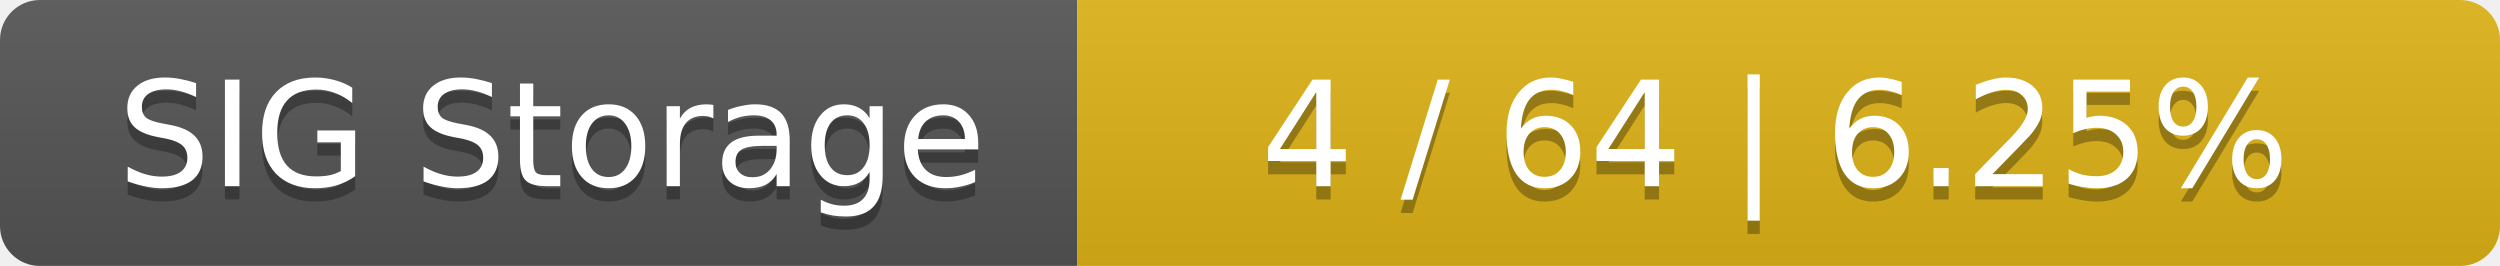
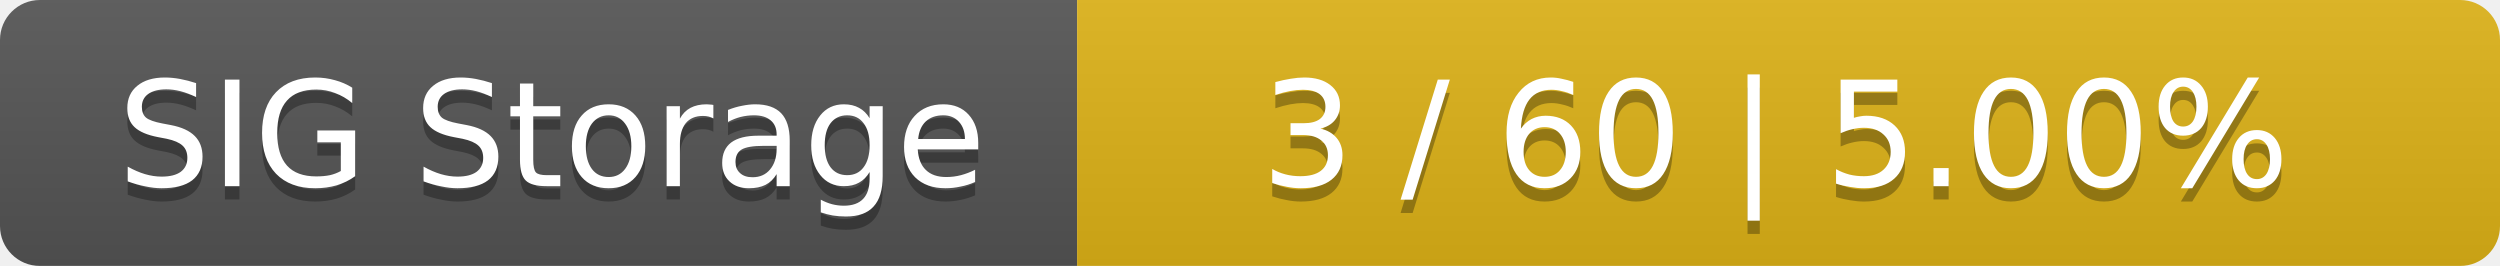
<svg xmlns="http://www.w3.org/2000/svg" width="188" height="20">
  <linearGradient id="smooth" x2="0" y2="100%">
    <stop offset="0" stop-color="#bbb" stop-opacity=".1" />
    <stop offset="1" stop-opacity=".1" />
  </linearGradient>
  <mask id="round">
    <rect width="188" height="20" rx="3" fill="#fff" />
  </mask>
  <g mask="url(#round)">
    <rect width="81" height="20" fill="#555" />
    <rect x="81" width="107" height="20" fill="#dfb317" />
    <rect width="188" height="20" fill="url(#smooth)" />
  </g>
  <g fill="#fff" text-anchor="middle" font-family="DejaVu Sans,Verdana,Geneva,sans-serif" font-size="11">
    <text x="41.5" y="15" fill="#010101" fill-opacity=".3">SIG Storage</text>
    <text x="41.5" y="14">SIG Storage</text>
-     <text x="133.5" y="15" fill="#010101" fill-opacity=".3">4 / 64    |    6.25%</text>
-     <text x="133.5" y="14">4 / 64    |    6.25%</text>
+     <text x="133.5" y="15" fill="#010101" fill-opacity=".3">3 / 60    |    5.00%</text>
+     <text x="133.5" y="14">3 / 60    |    5.00%</text>
  </g>
</svg>
